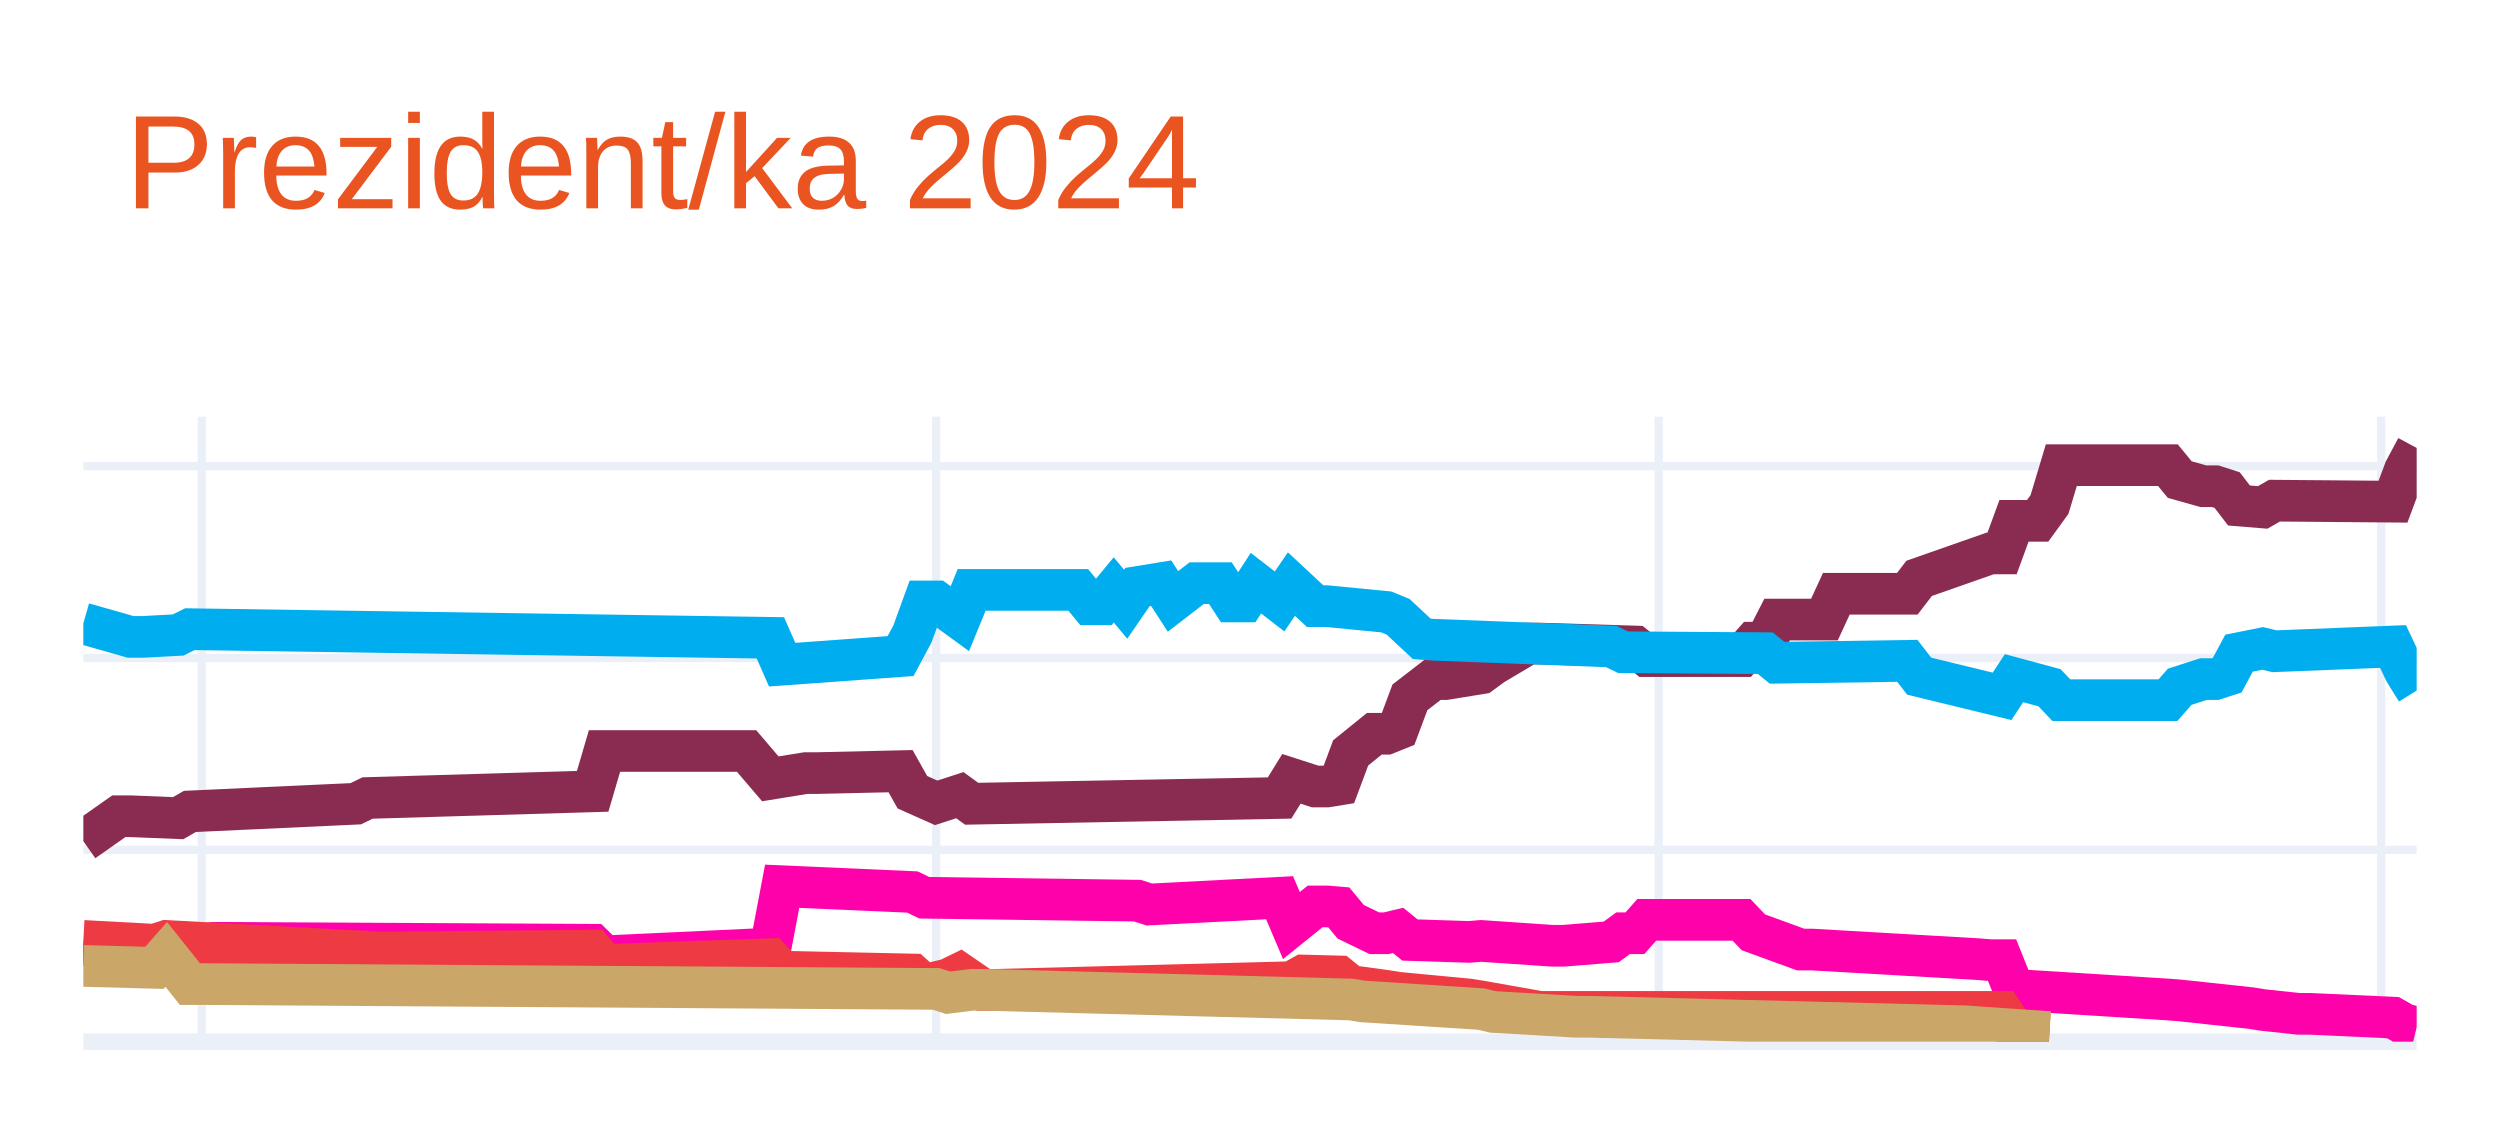
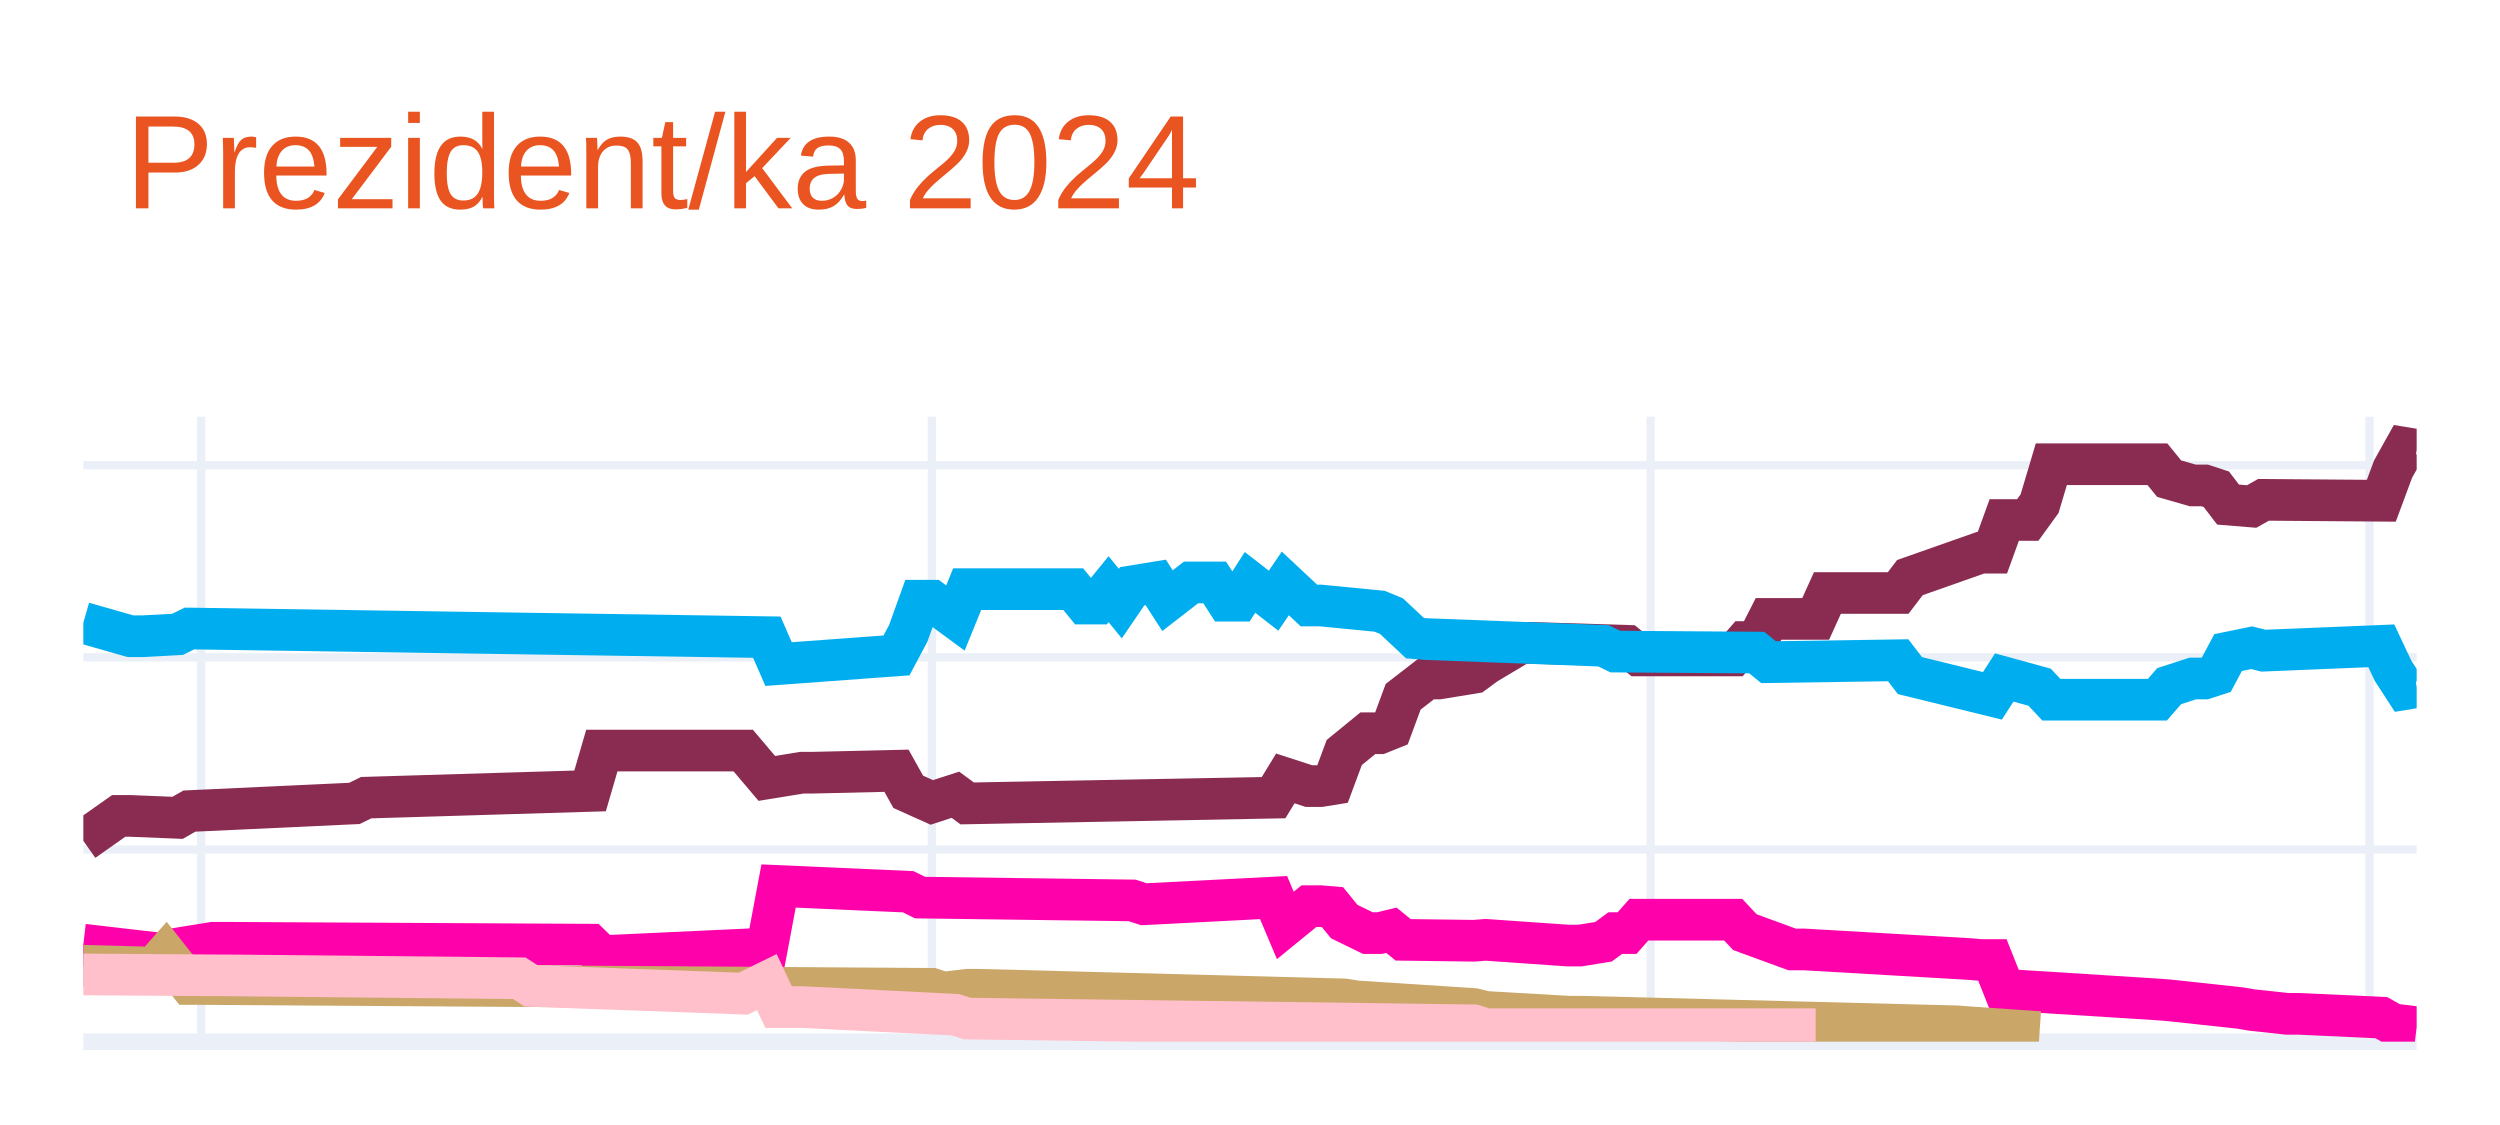
<svg xmlns="http://www.w3.org/2000/svg" class="main-svg" width="300" height="135" style="" viewBox="0 0 300 135">
  <rect x="0" y="0" width="300" height="135" style="fill: rgb(255, 255, 255); fill-opacity: 1;" />
-   <defs id="defs-1e06d6">
+   <defs id="defs-923061">
    <g class="clips">
-       <clipPath id="clip1e06d6xyplot" class="plotclip">
+       <clipPath id="clip923061xyplot" class="plotclip">
        <rect width="280" height="75" />
      </clipPath>
-       <clipPath class="axesclip" id="clip1e06d6x">
+       <clipPath class="axesclip" id="clip923061x">
        <rect x="10" y="0" width="280" height="135" />
      </clipPath>
-       <clipPath class="axesclip" id="clip1e06d6y">
+       <clipPath class="axesclip" id="clip923061y">
        <rect x="0" y="50" width="300" height="75" />
      </clipPath>
-       <clipPath class="axesclip" id="clip1e06d6xy">
+       <clipPath class="axesclip" id="clip923061xy">
        <rect x="10" y="50" width="280" height="75" />
      </clipPath>
    </g>
    <g class="gradients" />
    <g class="patterns" />
  </defs>
  <g class="bglayer" />
  <g class="layer-below">
    <g class="imagelayer" />
    <g class="shapelayer" />
  </g>
  <g class="cartesianlayer">
    <g class="subplot xy">
      <g class="layer-subplot">
        <g class="shapelayer" />
        <g class="imagelayer" />
      </g>
      <g class="minor-gridlayer">
        <g class="x" />
        <g class="y" />
      </g>
      <g class="gridlayer">
        <g class="x">
-           <path class="xgrid crisp" transform="translate(24.21,0)" d="M0,50v75" style="stroke: rgb(235, 240, 248); stroke-opacity: 1; stroke-width: 1px;" />
-           <path class="xgrid crisp" transform="translate(112.34,0)" d="M0,50v75" style="stroke: rgb(235, 240, 248); stroke-opacity: 1; stroke-width: 1px;" />
-           <path class="xgrid crisp" transform="translate(199.04,0)" d="M0,50v75" style="stroke: rgb(235, 240, 248); stroke-opacity: 1; stroke-width: 1px;" />
-           <path class="xgrid crisp" transform="translate(285.74,0)" d="M0,50v75" style="stroke: rgb(235, 240, 248); stroke-opacity: 1; stroke-width: 1px;" />
+           <path class="xgrid crisp" transform="translate(24.14,0)" d="M0,50v75" style="stroke: rgb(235, 240, 248); stroke-opacity: 1; stroke-width: 1px;" />
+           <path class="xgrid crisp" transform="translate(111.82,0)" d="M0,50v75" style="stroke: rgb(235, 240, 248); stroke-opacity: 1; stroke-width: 1px;" />
+           <path class="xgrid crisp" transform="translate(198.08,0)" d="M0,50v75" style="stroke: rgb(235, 240, 248); stroke-opacity: 1; stroke-width: 1px;" />
+           <path class="xgrid crisp" transform="translate(284.34,0)" d="M0,50v75" style="stroke: rgb(235, 240, 248); stroke-opacity: 1; stroke-width: 1px;" />
        </g>
        <g class="y">
-           <path class="ygrid crisp" transform="translate(0,101.98)" d="M10,0h280" style="stroke: rgb(235, 240, 248); stroke-opacity: 1; stroke-width: 1px;" />
-           <path class="ygrid crisp" transform="translate(0,78.96)" d="M10,0h280" style="stroke: rgb(235, 240, 248); stroke-opacity: 1; stroke-width: 1px;" />
-           <path class="ygrid crisp" transform="translate(0,55.94)" d="M10,0h280" style="stroke: rgb(235, 240, 248); stroke-opacity: 1; stroke-width: 1px;" />
+           <path class="ygrid crisp" transform="translate(0,101.94)" d="M10,0h280" style="stroke: rgb(235, 240, 248); stroke-opacity: 1; stroke-width: 1px;" />
+           <path class="ygrid crisp" transform="translate(0,78.88)" d="M10,0h280" style="stroke: rgb(235, 240, 248); stroke-opacity: 1; stroke-width: 1px;" />
+           <path class="ygrid crisp" transform="translate(0,55.83)" d="M10,0h280" style="stroke: rgb(235, 240, 248); stroke-opacity: 1; stroke-width: 1px;" />
        </g>
      </g>
      <g class="zerolinelayer">
        <path class="yzl zl crisp" transform="translate(0,125)" d="M10,0h280" style="stroke: rgb(235, 240, 248); stroke-opacity: 1; stroke-width: 2px;" />
      </g>
      <path class="xlines-below" />
      <path class="ylines-below" />
      <g class="overlines-below" />
      <g class="xaxislayer-below" />
      <g class="yaxislayer-below" />
      <g class="overaxes-below" />
-       <g class="plot" transform="translate(10,50)" clip-path="url(#clip1e06d6xyplot)">
+       <g class="plot" transform="translate(10,50)" clip-path="url(#clip923061xyplot)">
        <g class="scatterlayer mlayer">
-           <g class="trace scatter trace40a4e4" style="stroke-miterlimit: 2; opacity: 1;">
+           <g class="trace scatter traceb63fa3" style="stroke-miterlimit: 2; opacity: 1;">
            <g class="fills" />
            <g class="errorbars" />
            <g class="lines">
-               <path class="js-line" d="M0,50.94L4.26,47.95L5.69,47.95L11.37,48.18L12.79,47.37L32.69,46.45L34.11,45.76L61.12,44.96L62.54,40.12L79.59,40.12L82.44,43.46L86.7,42.77L88.12,42.77L98.07,42.54L99.49,45.07L102.34,46.34L103.76,45.88L105.18,45.42L106.6,46.45L143.55,45.76L144.97,43.46L147.82,44.38L149.24,44.38L150.66,44.15L152.08,40.35L154.92,38.05L156.35,38.05L157.77,37.48L159.19,33.68L162.03,31.49L163.45,31.49L167.72,30.8L169.14,29.76L173.4,27.23L174.82,27.23L186.19,27.58L187.61,28.73L198.98,28.73L200.41,27.12L201.83,27.12L203.25,24.35L208.93,24.35L210.36,21.25L218.88,21.25L220.3,19.4L228.83,16.41L230.25,16.41L231.68,12.5L233.1,12.5L234.52,12.5L235.94,10.54L237.36,5.82L238.78,5.82L250.15,5.82L251.57,7.55L254.42,8.35L255.84,8.35L257.26,8.81L258.68,10.66L261.52,10.89L262.94,10.08L277.16,10.2L278.58,6.4L280,3.75" style="vector-effect: none; fill: none; stroke: rgb(138, 44, 81); stroke-opacity: 1; stroke-width: 5px; opacity: 1;" />
+               <path class="js-line" d="M0,50.9L4.24,47.91L5.66,47.91L11.31,48.14L12.73,47.33L32.53,46.41L33.94,45.72L60.81,44.91L62.22,40.07L79.19,40.07L82.02,43.41L86.26,42.72L87.68,42.72L97.58,42.49L98.99,45.02L101.82,46.29L103.23,45.83L104.65,45.37L106.06,46.41L142.83,45.72L144.24,43.41L147.07,44.33L148.48,44.33L149.9,44.1L151.31,40.3L154.14,37.99L155.56,37.99L156.97,37.42L158.38,33.61L161.21,31.42L162.63,31.42L166.87,30.73L168.28,29.69L172.53,27.15L173.94,27.15L185.25,27.5L186.67,28.65L197.98,28.65L199.39,27.04L200.81,27.04L202.22,24.27L207.88,24.27L209.29,21.16L217.78,21.16L219.19,19.31L227.68,16.32L229.09,16.32L230.51,12.4L231.92,12.4L233.33,12.4L234.75,10.44L236.16,5.71L237.58,5.71L248.89,5.71L250.3,7.44L253.13,8.25L254.55,8.25L255.96,8.71L257.37,10.55L260.2,10.78L261.62,9.98L275.76,10.09L277.17,6.29L278.59,3.75L280,3.98" style="vector-effect: none; fill: none; stroke: rgb(138, 44, 81); stroke-opacity: 1; stroke-width: 5px; opacity: 1;" />
            </g>
            <g class="points" />
            <g class="text" />
          </g>
-           <g class="trace scatter traceec756f" style="stroke-miterlimit: 2; opacity: 1;">
+           <g class="trace scatter trace80758b" style="stroke-miterlimit: 2; opacity: 1;">
            <g class="fills" />
            <g class="errorbars" />
            <g class="lines">
-               <path class="js-line" d="M0,24.81L5.69,26.43L7.11,26.43L11.37,26.2L12.79,25.5L82.44,26.54L83.86,29.76L98.07,28.73L99.49,26.08L100.91,22.17L102.34,22.17L105.18,24.24L106.6,20.79L119.39,20.79L120.81,22.51L122.23,22.51L123.65,20.79L125.08,22.51L126.5,20.44L129.34,19.98L130.76,22.17L133.6,19.98L135.03,19.98L136.45,19.98L137.87,22.17L139.29,22.17L140.71,19.98L143.55,22.17L144.97,20.09L147.82,22.74L149.24,22.74L156.35,23.43L157.77,24.01L160.61,26.66L162.03,26.77L183.35,27.58L184.77,28.27L201.83,28.38L203.25,29.53L218.88,29.3L220.3,31.14L230.25,33.56L231.68,31.38L235.94,32.53L237.36,34.02L250.15,34.02L251.57,32.41L254.42,31.49L255.84,31.49L257.26,31.03L258.68,28.38L261.52,27.81L262.94,28.15L277.16,27.58L278.58,30.57L280,32.87" style="vector-effect: none; fill: none; stroke: rgb(0, 174, 239); stroke-opacity: 1; stroke-width: 5px; opacity: 1;" />
+               <path class="js-line" d="M0,24.73L5.66,26.35L7.07,26.35L11.31,26.12L12.73,25.42L82.02,26.46L83.43,29.69L97.58,28.65L98.99,26L100.4,22.08L101.82,22.08L104.65,24.16L106.06,20.7L118.79,20.7L120.2,22.43L121.62,22.43L123.03,20.7L124.44,22.43L125.86,20.35L128.69,19.89L130.1,22.08L132.93,19.89L134.34,19.89L135.76,19.89L137.17,22.08L138.59,22.08L140,19.89L142.83,22.08L144.24,20.01L147.07,22.66L148.48,22.66L155.56,23.35L156.97,23.93L159.8,26.58L161.21,26.69L182.42,27.5L183.84,28.19L200.81,28.31L202.22,29.46L217.78,29.23L219.19,31.07L229.09,33.5L230.51,31.3L234.75,32.46L236.16,33.96L248.89,33.96L250.3,32.34L253.13,31.42L254.55,31.42L255.96,30.96L257.37,28.31L260.2,27.73L261.62,28.08L275.76,27.5L277.17,30.5L278.59,32.69L280,32.46" style="vector-effect: none; fill: none; stroke: rgb(0, 174, 239); stroke-opacity: 1; stroke-width: 5px; opacity: 1;" />
            </g>
            <g class="points" />
            <g class="text" />
          </g>
-           <g class="trace scatter trace81fc8b" style="stroke-miterlimit: 2; opacity: 1;">
+           <g class="trace scatter trace86a7cc" style="stroke-miterlimit: 2; opacity: 1;">
            <g class="fills" />
            <g class="errorbars" />
            <g class="lines">
-               <path class="js-line" d="M0,63.37L9.95,64.53L11.37,63.83L15.63,63.14L17.06,63.14L61.12,63.37L62.54,64.76L82.44,63.83L83.86,56.35L99.49,57.04L100.91,57.73L126.5,58.08L127.92,58.54L143.55,57.73L144.97,61.07L147.82,58.77L149.24,58.77L150.66,58.89L152.08,60.61L154.92,61.99L156.35,61.99L157.77,61.65L159.19,62.8L166.29,63.03L167.72,62.91L176.24,63.49L177.66,63.49L183.35,63.03L184.77,61.99L186.19,61.99L187.61,60.38L198.98,60.38L200.41,61.88L206.09,63.95L207.51,63.95L227.41,65.1L228.83,65.22L230.25,65.22L231.68,68.78L250.15,69.94L251.57,70.05L260.1,70.97L261.52,71.2L265.79,71.66L267.21,71.66L277.16,72.12L278.58,72.93L280,73.27" style="vector-effect: none; fill: none; stroke: rgb(255, 1, 170); stroke-opacity: 1; stroke-width: 5px; opacity: 1;" />
+               <path class="js-line" d="M0,63.36L9.9,64.51L11.31,63.82L15.56,63.13L16.97,63.13L60.81,63.36L62.22,64.74L82.02,63.82L83.43,56.32L98.99,57.01L100.4,57.71L125.86,58.05L127.27,58.51L142.83,57.71L144.24,61.05L147.07,58.74L148.48,58.74L149.9,58.86L151.31,60.59L154.14,61.97L155.56,61.97L156.97,61.63L158.38,62.78L166.87,62.89L168.28,62.78L178.18,63.47L179.6,63.47L182.42,63.01L183.84,61.97L185.25,61.97L186.67,60.36L197.98,60.36L199.39,61.86L205.05,63.93L206.46,63.93L226.26,65.08L227.68,65.2L229.09,65.2L230.51,68.77L248.89,69.93L250.3,70.04L258.79,70.96L260.2,71.2L264.44,71.66L265.86,71.66L275.76,72.12L277.17,72.92L280,73.27" style="vector-effect: none; fill: none; stroke: rgb(255, 1, 170); stroke-opacity: 1; stroke-width: 5px; opacity: 1;" />
            </g>
            <g class="points" />
            <g class="text" />
          </g>
-           <g class="trace scatter traceb02c01" style="stroke-miterlimit: 2; opacity: 1;">
+           <g class="trace scatter trace9655d0" style="stroke-miterlimit: 2; opacity: 1;">
            <g class="fills" />
            <g class="errorbars" />
            <g class="lines">
-               <path class="js-line" d="M0,62.91L8.53,63.37L9.95,62.91L35.53,64.3L36.95,64.3L61.12,64.07L62.54,65.79L82.44,65.1L83.86,66.6L99.49,66.94L100.91,68.21L103.76,67.52L105.18,66.83L108.02,68.78L109.44,68.78L144.97,67.86L146.4,67.06L150.66,67.17L152.08,68.32L156.35,68.9L157.77,69.13L166.29,69.94L167.72,70.17L174.82,71.43L176.24,71.43L230.25,71.43L231.68,73.62L235.94,73.85" style="vector-effect: none; fill: none; stroke: rgb(238, 58, 67); stroke-opacity: 1; stroke-width: 5px; opacity: 1;" />
+               <path class="js-line" d="M0,65.89L8.48,66.12L9.9,64.51L12.73,68.08L14.14,68.08L101.82,68.66L103.23,69.12L106.06,68.77L107.47,68.77L151.31,69.93L152.73,70.16L166.87,71.08L168.28,71.43L178.18,72L179.6,72L224.85,73.16L226.26,73.27L234.75,73.85" style="vector-effect: none; fill: none; stroke: rgb(202, 166, 105); stroke-opacity: 1; stroke-width: 5px; opacity: 1;" />
            </g>
            <g class="points" />
            <g class="text" />
          </g>
-           <g class="trace scatter trace3e2d6c" style="stroke-miterlimit: 2; opacity: 1;">
+           <g class="trace scatter traceecae4f" style="stroke-miterlimit: 2; opacity: 1;">
            <g class="fills" />
            <g class="errorbars" />
            <g class="lines">
-               <path class="js-line" d="M0,65.91L8.53,66.14L9.95,64.53L12.79,68.09L14.21,68.09L102.34,68.67L103.76,69.13L106.6,68.78L108.02,68.78L152.08,69.94L153.5,70.17L167.72,71.09L169.14,71.43L179.09,72.01L180.51,72.01L225.99,73.16L227.41,73.27L235.94,73.85" style="vector-effect: none; fill: none; stroke: rgb(202, 166, 105); stroke-opacity: 1; stroke-width: 5px; opacity: 1;" />
+               <path class="js-line" d="M0,66.93L15.56,67.04L16.97,67.04L52.32,67.39L53.74,68.31L79.19,69.24L82.02,67.85L83.43,70.85L86.26,70.85L104.65,71.77L106.06,72.23L166.87,73.04L168.28,73.5L207.88,73.5" style="vector-effect: none; fill: none; stroke: rgb(255, 192, 203); stroke-opacity: 1; stroke-width: 5px; opacity: 1;" />
            </g>
            <g class="points" />
            <g class="text" />
          </g>
        </g>
      </g>
      <g class="overplot" />
      <path class="xlines-above crisp" d="M0,0" style="fill: none;" />
      <path class="ylines-above crisp" d="M0,0" style="fill: none;" />
      <g class="overlines-above" />
      <g class="xaxislayer-above" />
      <g class="yaxislayer-above" />
      <g class="overaxes-above" />
    </g>
  </g>
  <g class="polarlayer" />
  <g class="smithlayer" />
  <g class="ternarylayer" />
  <g class="geolayer" />
  <g class="funnelarealayer" />
  <g class="pielayer" />
  <g class="iciclelayer" />
  <g class="treemaplayer" />
  <g class="sunburstlayer" />
  <g class="glimages" />
-   <defs id="topdefs-1e06d6">
+   <defs id="topdefs-923061">
    <g class="clips" />
  </defs>
  <g class="layer-above">
    <g class="imagelayer" />
    <g class="shapelayer" />
  </g>
  <g class="infolayer">
    <g class="g-gtitle">
      <text class="gtitle" x="15" y="25" text-anchor="start" dy="0em" style="font-family: Ubuntu, verdana, arial, sans-serif; font-size: 16px; fill: rgb(233, 84, 32); opacity: 1; font-weight: normal; white-space: pre;">Prezident/ka 2024</text>
    </g>
    <g class="g-xtitle" />
    <g class="g-ytitle" />
  </g>
</svg>
